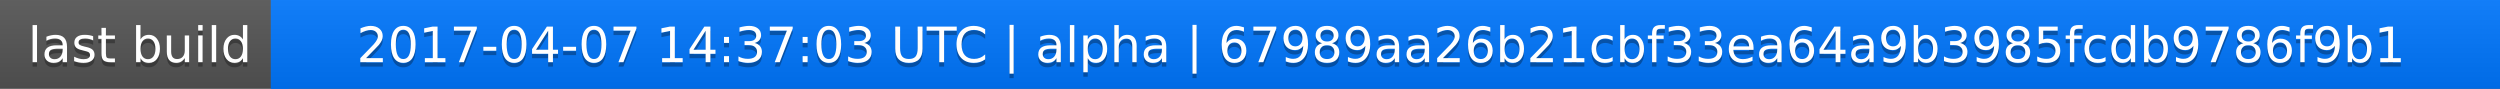
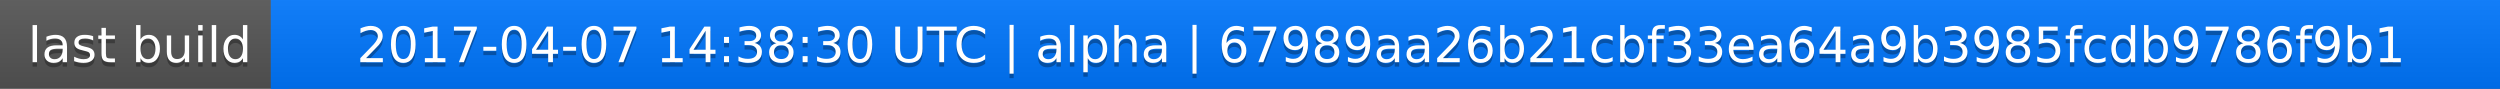
<svg xmlns="http://www.w3.org/2000/svg" width="563" height="20">
  <linearGradient id="a" x2="0" y2="100%">
    <stop offset="0" stop-color="#bbb" stop-opacity=".1" />
    <stop offset="1" stop-opacity=".1" />
  </linearGradient>
  <rect rx="0" width="563" height="20" fill="#555" />
  <rect rx="0" x="61" width="502" height="20" fill="#07f" />
  <path fill="#07f" d="M61 0h4v20h-4z" />
  <rect rx="0" width="563" height="20" fill="url(#a)" />
  <g fill="#fff" text-anchor="middle" font-family="DejaVu Sans,Verdana,Geneva,sans-serif" font-size="11">
    <text x="31.5" y="15" fill="#010101" fill-opacity=".3">last build</text>
    <text x="31.5" y="14">last build</text>
-     <text x="311" y="15" fill="#010101" fill-opacity=".3">2017-04-07 14:37:03 UTC | alpha | 67989aa26b21cbf33ea64a9b3985fcdb9786f9b1</text>
-     <text x="311" y="14">2017-04-07 14:37:03 UTC | alpha | 67989aa26b21cbf33ea64a9b3985fcdb9786f9b1</text>
+     <text x="311" y="15" fill="#010101" fill-opacity=".3">2017-04-07 14:38:30 UTC | alpha | 67989aa26b21cbf33ea64a9b3985fcdb9786f9b1</text>
+     <text x="311" y="14">2017-04-07 14:38:30 UTC | alpha | 67989aa26b21cbf33ea64a9b3985fcdb9786f9b1</text>
  </g>
</svg>
